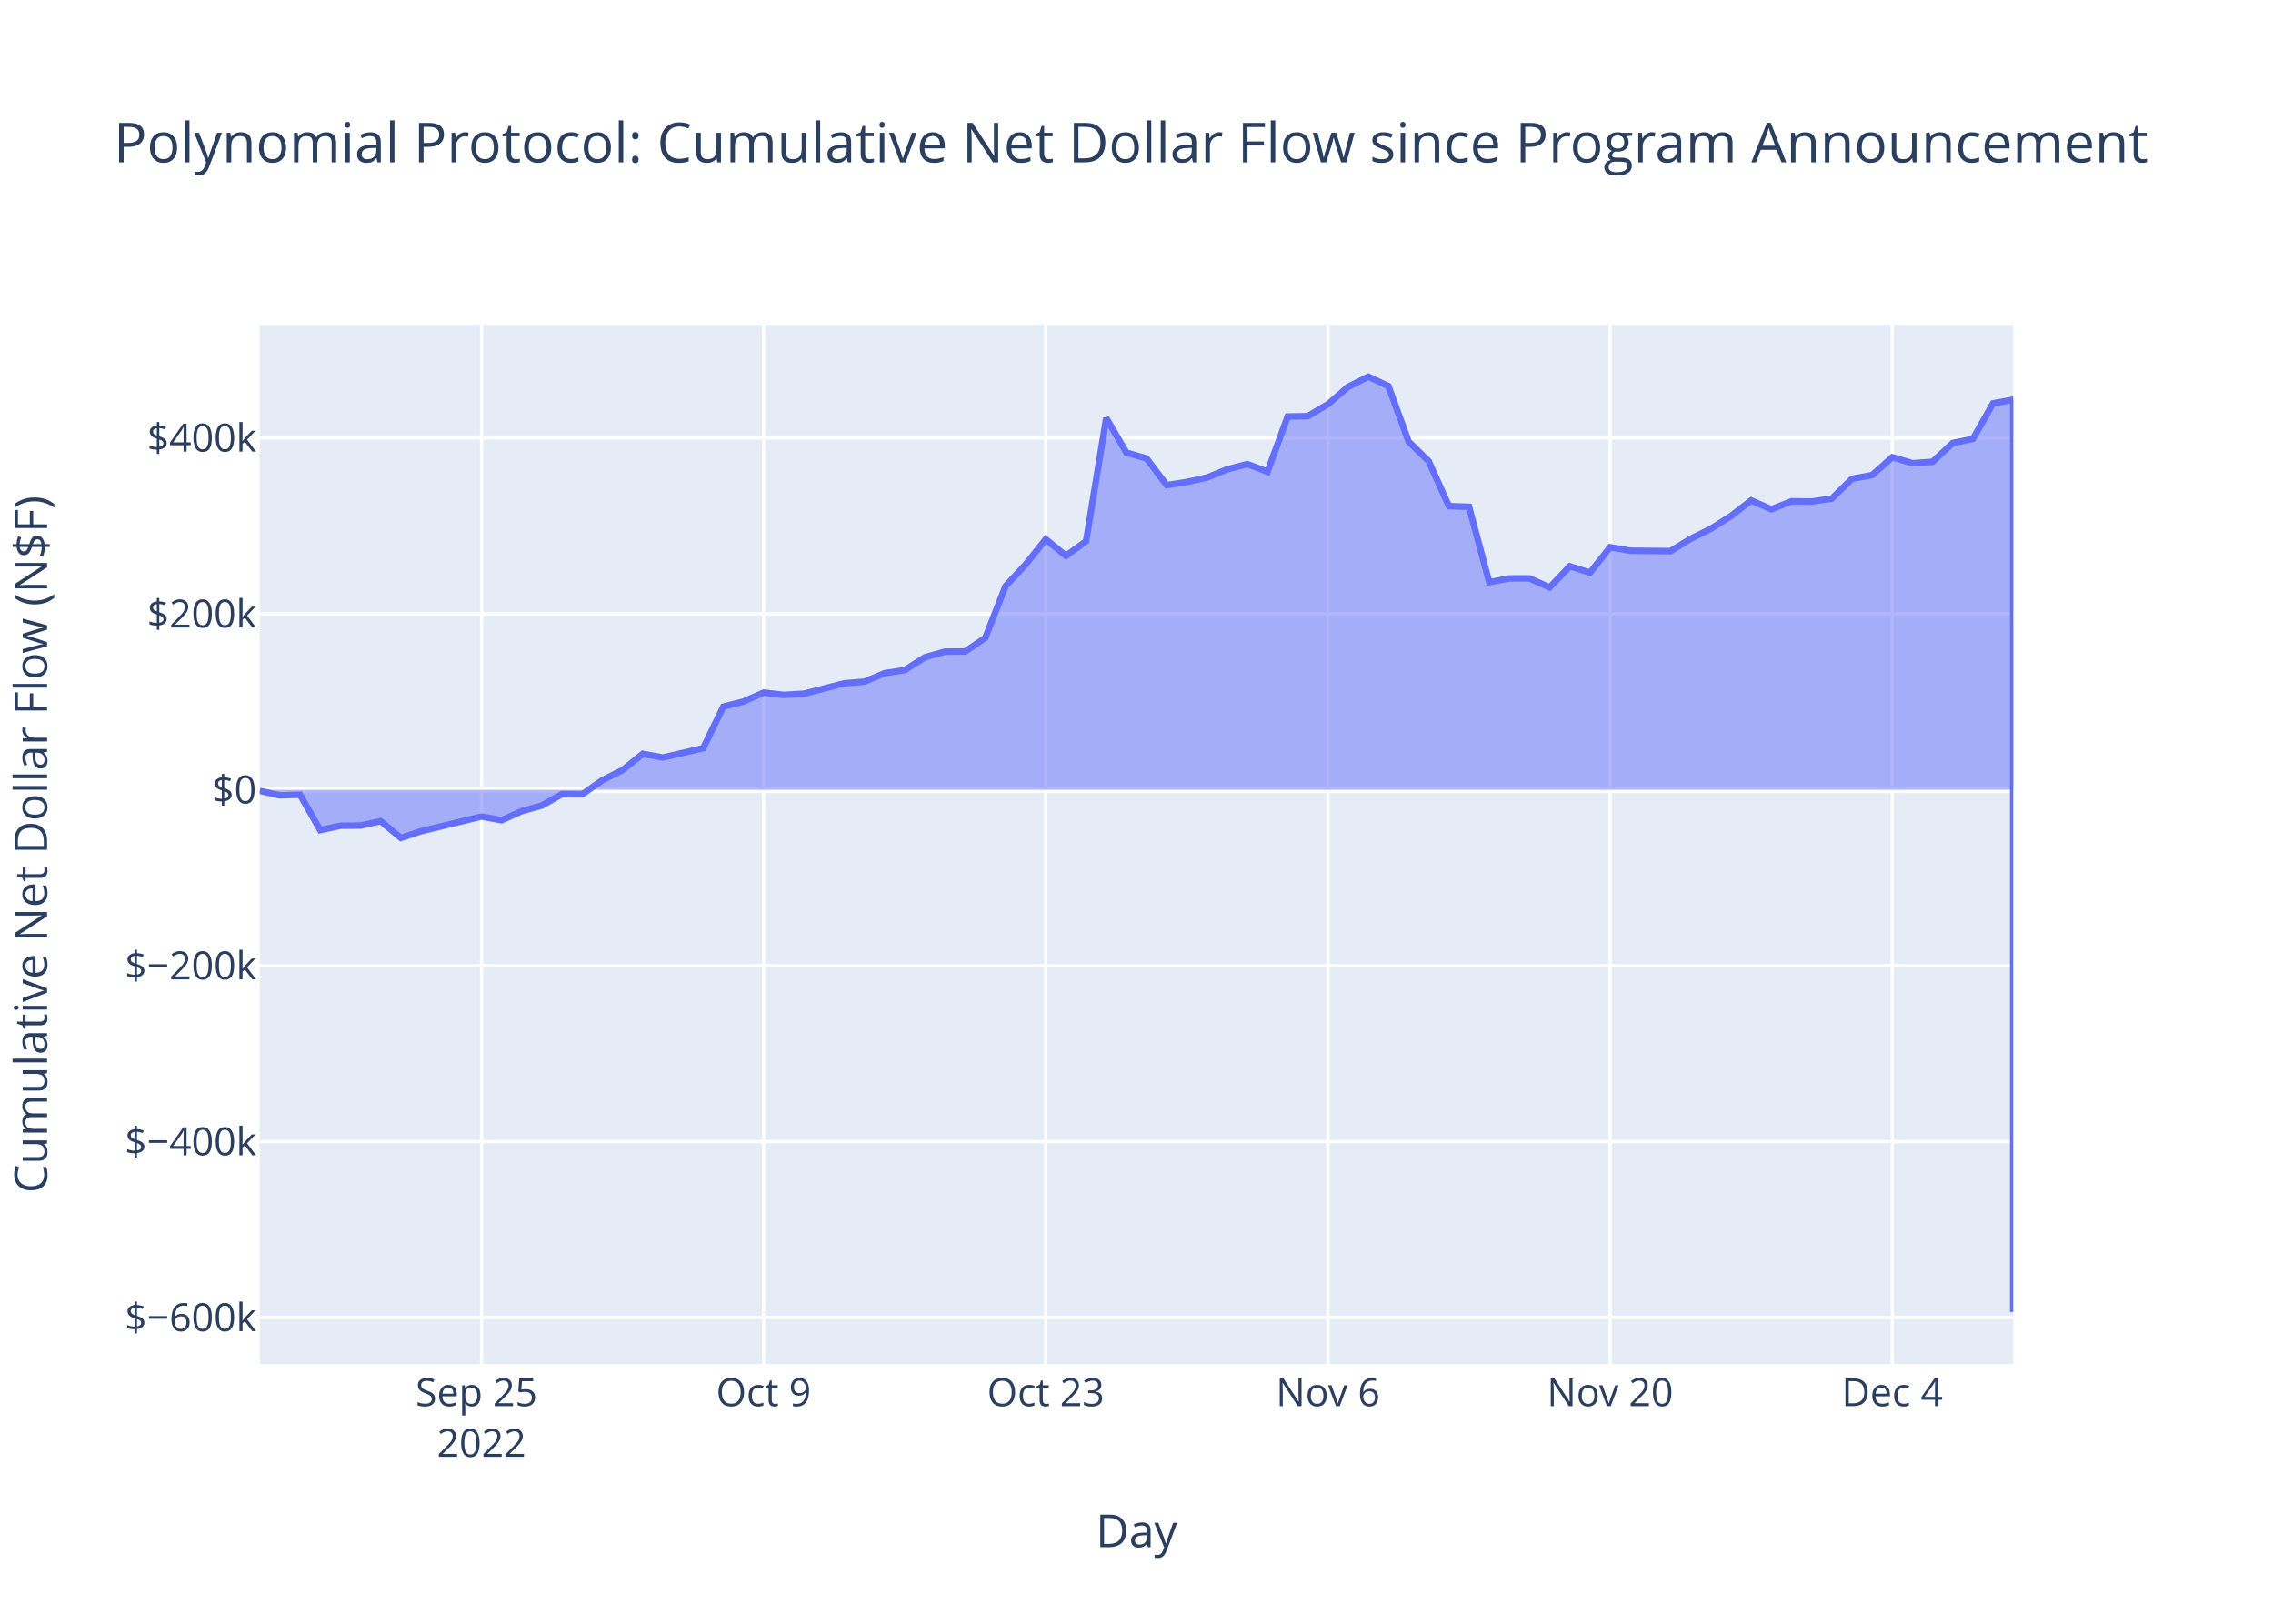
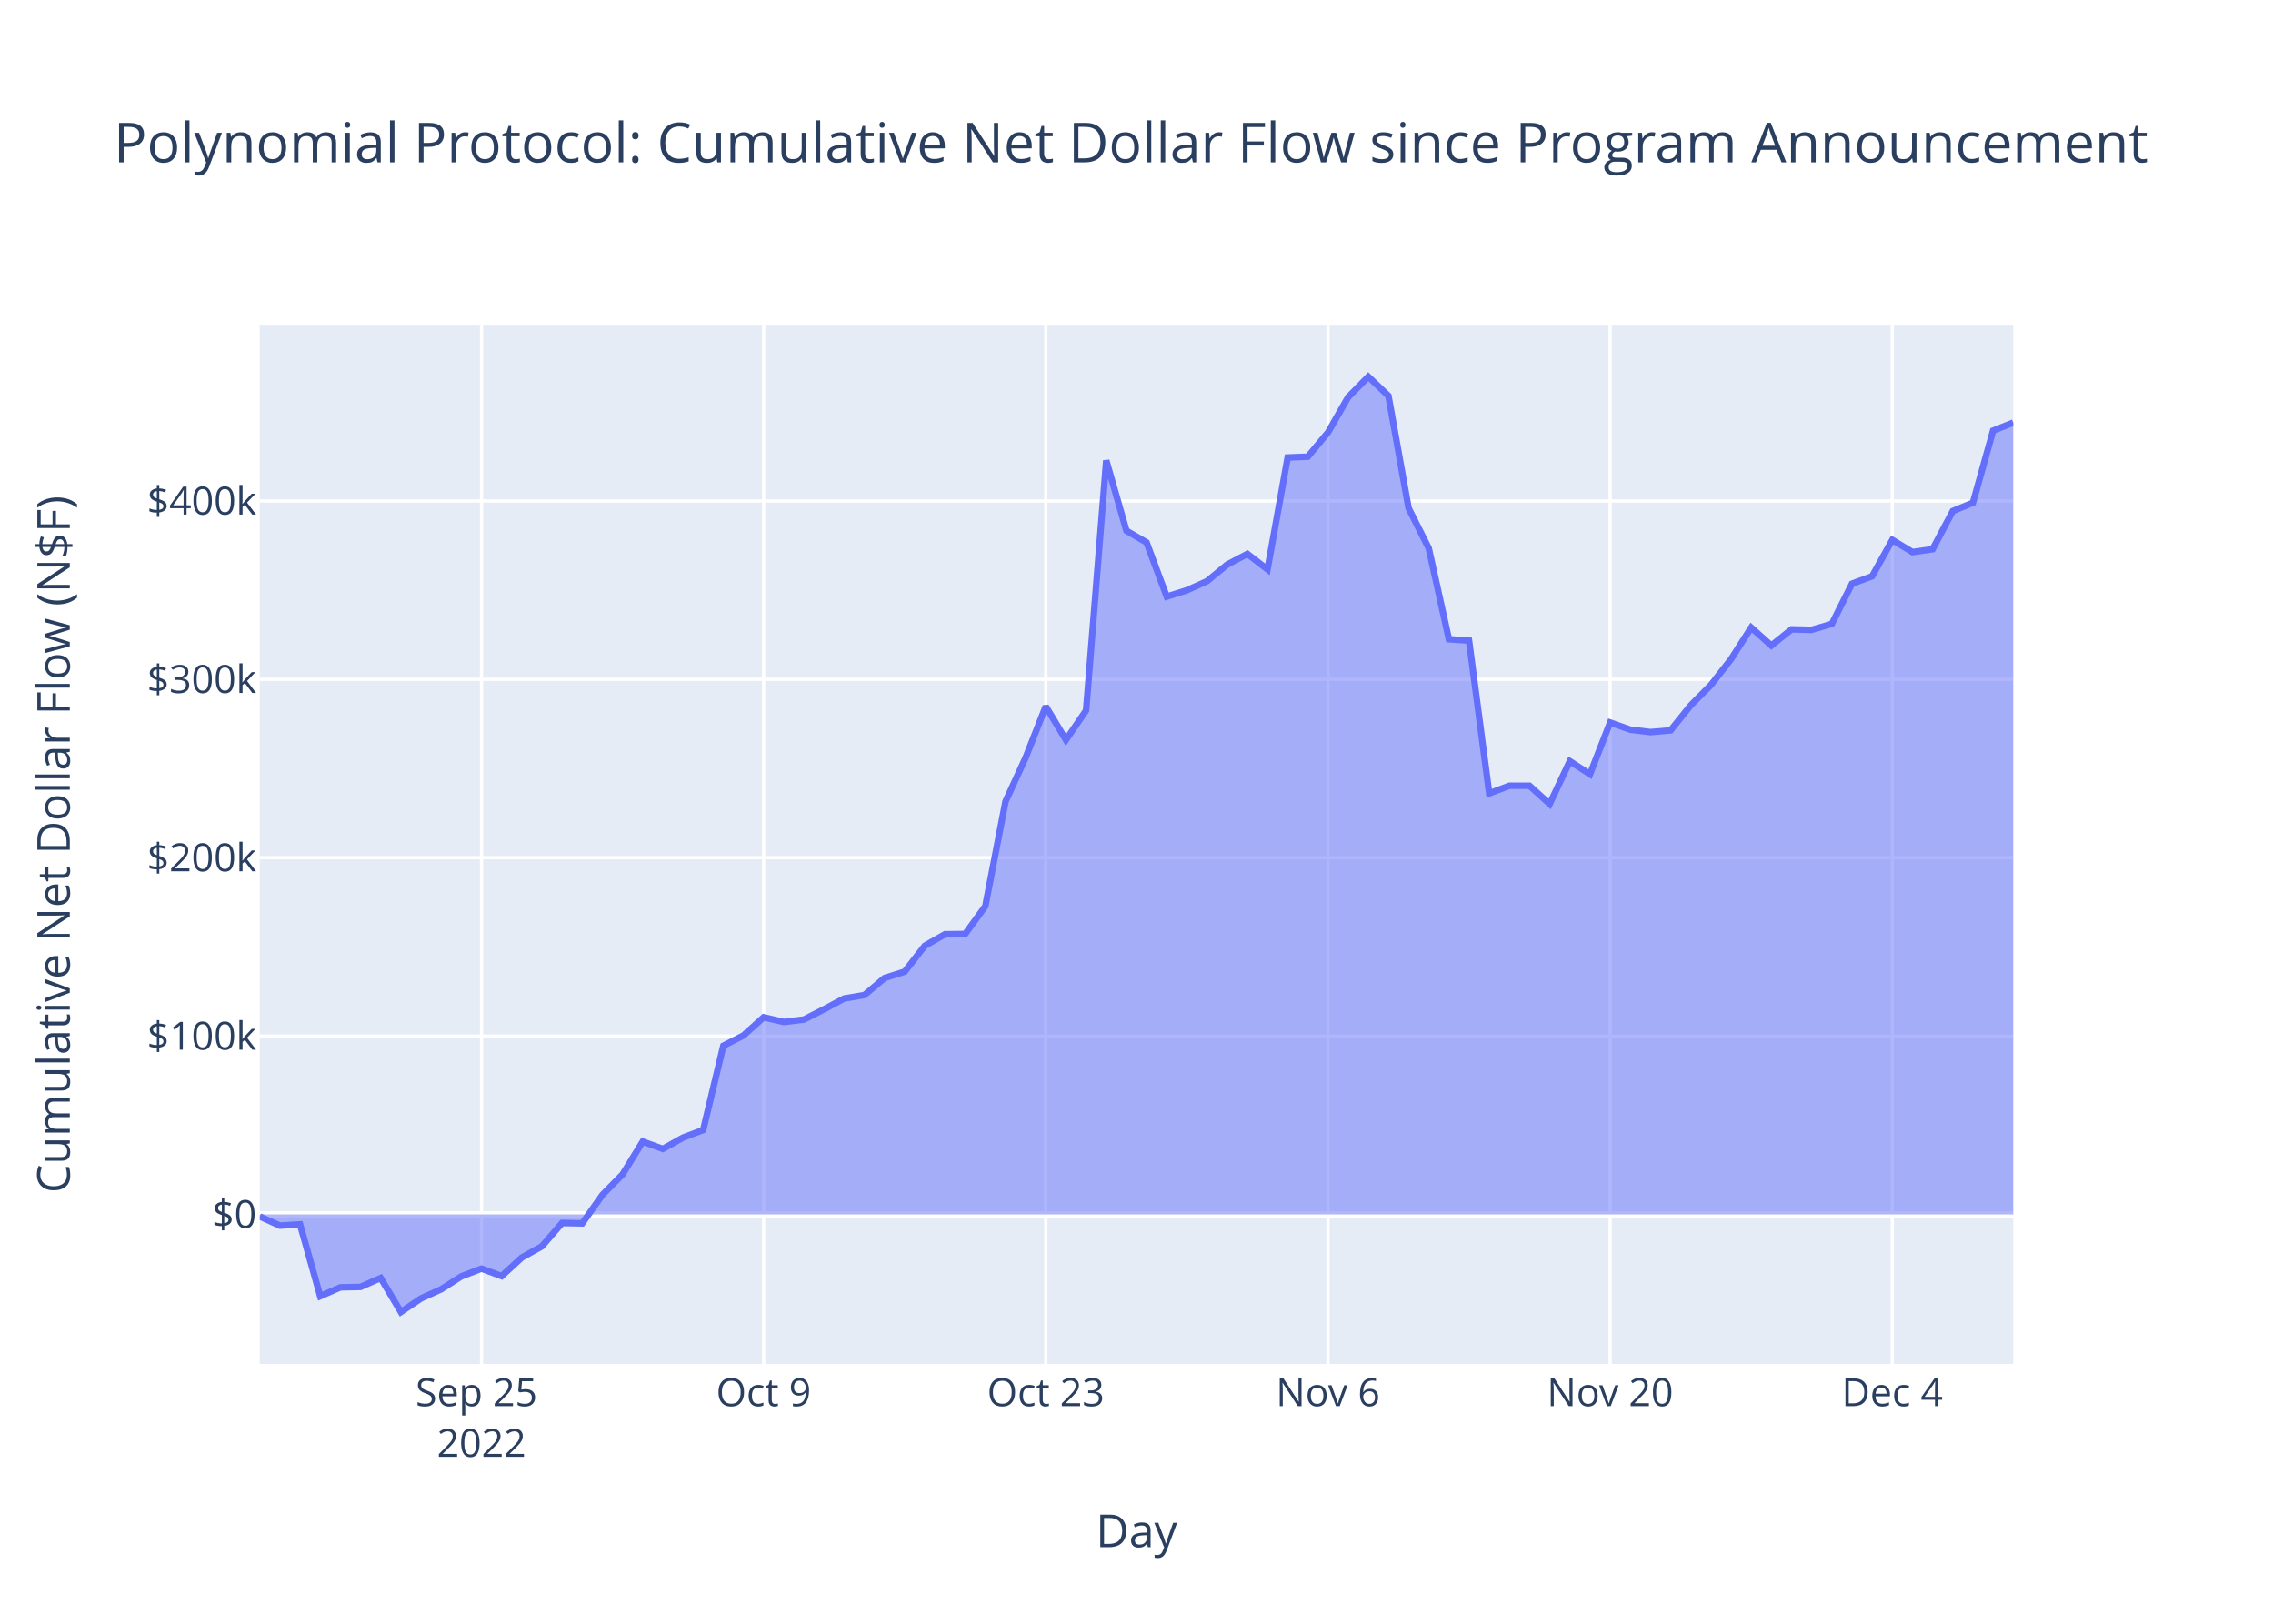
<svg xmlns="http://www.w3.org/2000/svg" class="main-svg" width="700" height="500" style="" viewBox="0 0 700 500">
  <rect x="0" y="0" width="700" height="500" style="fill: rgb(255, 255, 255); fill-opacity: 1;" />
-   <defs id="defs-1047e5">
+   <defs id="defs-277813">
    <g class="clips">
-       <clipPath id="clip1047e5xyplot" class="plotclip">
+       <clipPath id="clip277813xyplot" class="plotclip">
        <rect width="540" height="320" />
      </clipPath>
-       <clipPath class="axesclip" id="clip1047e5x">
+       <clipPath class="axesclip" id="clip277813x">
        <rect x="80" y="0" width="540" height="500" />
      </clipPath>
-       <clipPath class="axesclip" id="clip1047e5y">
+       <clipPath class="axesclip" id="clip277813y">
        <rect x="0" y="100" width="700" height="320" />
      </clipPath>
-       <clipPath class="axesclip" id="clip1047e5xy">
+       <clipPath class="axesclip" id="clip277813xy">
        <rect x="80" y="100" width="540" height="320" />
      </clipPath>
    </g>
    <g class="gradients" />
    <g class="patterns" />
  </defs>
  <g class="bglayer">
    <rect class="bg" x="80" y="100" width="540" height="320" style="fill: rgb(229, 236, 246); fill-opacity: 1; stroke-width: 0;" />
  </g>
  <g class="layer-below">
    <g class="imagelayer" />
    <g class="shapelayer" />
  </g>
  <g class="cartesianlayer">
    <g class="subplot xy">
      <g class="layer-subplot">
        <g class="shapelayer" />
        <g class="imagelayer" />
      </g>
      <g class="minor-gridlayer">
        <g class="x" />
        <g class="y" />
      </g>
      <g class="gridlayer">
        <g class="x">
          <path class="xgrid crisp" transform="translate(148.28,0)" d="M0,100v320" style="stroke: rgb(255, 255, 255); stroke-opacity: 1; stroke-width: 1px;" />
          <path class="xgrid crisp" transform="translate(235.17,0)" d="M0,100v320" style="stroke: rgb(255, 255, 255); stroke-opacity: 1; stroke-width: 1px;" />
          <path class="xgrid crisp" transform="translate(322.07,0)" d="M0,100v320" style="stroke: rgb(255, 255, 255); stroke-opacity: 1; stroke-width: 1px;" />
          <path class="xgrid crisp" transform="translate(408.97,0)" d="M0,100v320" style="stroke: rgb(255, 255, 255); stroke-opacity: 1; stroke-width: 1px;" />
          <path class="xgrid crisp" transform="translate(495.86,0)" d="M0,100v320" style="stroke: rgb(255, 255, 255); stroke-opacity: 1; stroke-width: 1px;" />
          <path class="xgrid crisp" transform="translate(582.76,0)" d="M0,100v320" style="stroke: rgb(255, 255, 255); stroke-opacity: 1; stroke-width: 1px;" />
        </g>
        <g class="y">
-           <path class="ygrid crisp" transform="translate(0,405.71)" d="M80,0h540" style="stroke: rgb(255, 255, 255); stroke-opacity: 1; stroke-width: 1px;" />
-           <path class="ygrid crisp" transform="translate(0,351.54)" d="M80,0h540" style="stroke: rgb(255, 255, 255); stroke-opacity: 1; stroke-width: 1px;" />
-           <path class="ygrid crisp" transform="translate(0,297.37)" d="M80,0h540" style="stroke: rgb(255, 255, 255); stroke-opacity: 1; stroke-width: 1px;" />
-           <path class="ygrid crisp" transform="translate(0,189.04)" d="M80,0h540" style="stroke: rgb(255, 255, 255); stroke-opacity: 1; stroke-width: 1px;" />
-           <path class="ygrid crisp" transform="translate(0,134.87)" d="M80,0h540" style="stroke: rgb(255, 255, 255); stroke-opacity: 1; stroke-width: 1px;" />
+           <path class="ygrid crisp" transform="translate(0,319.03)" d="M80,0h540" style="stroke: rgb(255, 255, 255); stroke-opacity: 1; stroke-width: 1px;" />
+           <path class="ygrid crisp" transform="translate(0,264.1)" d="M80,0h540" style="stroke: rgb(255, 255, 255); stroke-opacity: 1; stroke-width: 1px;" />
+           <path class="ygrid crisp" transform="translate(0,209.18)" d="M80,0h540" style="stroke: rgb(255, 255, 255); stroke-opacity: 1; stroke-width: 1px;" />
+           <path class="ygrid crisp" transform="translate(0,154.26)" d="M80,0h540" style="stroke: rgb(255, 255, 255); stroke-opacity: 1; stroke-width: 1px;" />
        </g>
      </g>
      <g class="zerolinelayer">
-         <path class="yzl zl crisp" transform="translate(0,243.2)" d="M80,0h540" style="stroke: rgb(255, 255, 255); stroke-opacity: 1; stroke-width: 2px;" />
+         <path class="yzl zl crisp" transform="translate(0,373.95)" d="M80,0h540" style="stroke: rgb(255, 255, 255); stroke-opacity: 1; stroke-width: 2px;" />
      </g>
      <path class="xlines-below" />
      <path class="ylines-below" />
      <g class="overlines-below" />
      <g class="xaxislayer-below" />
      <g class="yaxislayer-below" />
      <g class="overaxes-below" />
-       <g class="plot" transform="translate(80,100)" clip-path="url(#clip1047e5xyplot)">
+       <g class="plot" transform="translate(80,100)" clip-path="url(#clip277813xyplot)">
        <g class="scatterlayer mlayer">
-           <g class="trace scatter trace9d3778" style="stroke-miterlimit: 2;">
+           <g class="trace scatter trace47038f" style="stroke-miterlimit: 2;">
            <g class="fills">
              <g>
-                 <path class="js-fill" d="M540,143.2L0,143.2L0,143.52L6.21,144.91L12.41,144.72L18.62,155.63L24.83,154.28L31.03,154.22L37.24,152.86L43.45,158.02L49.66,155.96L68.28,151.44L74.48,152.58L80.69,149.76L86.9,148.04L93.1,144.51L99.31,144.57L105.52,140.23L111.72,137.13L117.93,132.14L124.14,133.25L136.55,130.39L142.76,117.59L148.97,116.02L155.17,113.27L161.38,113.98L167.59,113.61L180,110.41L186.21,109.9L192.41,107.3L198.62,106.34L204.83,102.4L211.03,100.66L217.24,100.62L223.45,96.41L229.66,80.51L235.86,73.84L242.07,66.04L248.28,71.15L254.48,66.67L260.69,28.72L266.9,39.39L273.1,41.17L279.31,49.39L285.52,48.42L291.72,47.05L297.93,44.53L304.14,42.91L310.34,45.26L316.55,28.27L322.76,28.15L328.97,24.46L335.17,19.11L341.38,16L347.59,18.9L353.79,35.96L360,42.05L366.21,55.86L372.41,56.07L378.62,79.27L384.83,78.11L391.03,78.11L397.24,80.88L403.45,74.38L409.66,76.35L415.86,68.51L422.07,69.59L434.48,69.7L440.69,65.89L446.9,62.81L453.1,58.89L459.31,54.1L465.52,56.82L471.72,54.37L477.93,54.44L484.14,53.54L490.34,47.44L496.55,46.3L502.76,40.79L508.97,42.64L515.17,42.2L521.38,36.41L527.59,35.14L533.79,24.19L540,23.08L540,304" style="fill: rgb(99, 110, 250); fill-opacity: 0.5; stroke-width: 0;" />
+                 <path class="js-fill" d="M540,273.95L0,273.95L0,274.59L6.21,277.41L12.41,277.02L18.62,299.14L24.83,296.42L31.03,296.29L37.24,293.54L43.45,304L49.66,299.82L55.86,297.01L62.07,293.03L68.28,290.65L74.48,292.95L80.69,287.24L86.9,283.76L93.1,276.59L99.31,276.71L105.52,267.92L111.72,261.62L117.93,251.52L124.14,253.77L130.34,250.29L136.55,247.95L142.76,222.02L148.97,218.83L155.17,213.25L161.38,214.69L167.59,213.94L173.79,210.77L180,207.45L186.21,206.41L192.41,201.15L198.62,199.19L204.83,191.2L211.03,187.68L217.24,187.6L223.45,179.05L229.66,146.82L235.86,133.29L242.07,117.48L248.28,127.84L254.48,118.75L260.69,41.79L266.9,63.43L273.1,67.04L279.31,83.71L285.52,81.75L291.72,78.96L297.93,73.85L304.14,70.57L310.34,75.34L316.55,40.88L322.76,40.63L328.97,33.16L335.17,22.31L341.38,16L347.59,21.89L353.79,56.48L360,68.82L366.21,96.83L372.41,97.26L378.62,144.3L384.83,141.95L391.03,141.95L397.24,147.56L403.45,134.38L409.66,138.39L415.86,122.48L422.07,124.68L428.28,125.43L434.48,124.9L440.69,117.17L446.9,110.92L453.1,102.97L459.31,93.25L465.52,98.78L471.72,93.8L477.93,93.94L484.14,92.12L490.34,79.75L496.55,77.44L502.76,66.26L508.97,70.01L515.17,69.12L521.38,57.38L527.59,54.81L533.79,32.62L540,30.14" style="fill: rgb(99, 110, 250); fill-opacity: 0.5; stroke-width: 0;" />
              </g>
            </g>
            <g class="errorbars" />
            <g class="lines">
-               <path class="js-line" d="M0,143.52L6.21,144.91L12.41,144.72L18.62,155.63L24.83,154.28L31.03,154.22L37.24,152.86L43.45,158.02L49.66,155.96L68.28,151.44L74.48,152.58L80.69,149.76L86.9,148.04L93.1,144.51L99.31,144.57L105.52,140.23L111.72,137.13L117.93,132.14L124.14,133.25L136.55,130.39L142.76,117.59L148.97,116.02L155.17,113.27L161.38,113.98L167.59,113.61L180,110.41L186.21,109.9L192.41,107.3L198.62,106.34L204.83,102.4L211.03,100.66L217.24,100.62L223.45,96.41L229.66,80.51L235.86,73.84L242.07,66.04L248.28,71.15L254.48,66.67L260.69,28.72L266.9,39.39L273.1,41.17L279.31,49.39L285.52,48.42L291.72,47.05L297.93,44.53L304.14,42.91L310.34,45.26L316.55,28.27L322.76,28.15L328.97,24.46L335.17,19.11L341.38,16L347.59,18.9L353.79,35.96L360,42.05L366.21,55.86L372.41,56.07L378.62,79.27L384.83,78.11L391.03,78.11L397.24,80.88L403.45,74.38L409.66,76.35L415.86,68.51L422.07,69.59L434.48,69.7L440.69,65.89L446.9,62.81L453.1,58.89L459.31,54.1L465.52,56.82L471.72,54.37L477.93,54.44L484.14,53.54L490.34,47.44L496.55,46.3L502.76,40.79L508.97,42.64L515.17,42.2L521.38,36.41L527.59,35.14L533.79,24.19L540,23.08L540,304" style="vector-effect: non-scaling-stroke; fill: none; stroke: rgb(99, 110, 250); stroke-opacity: 1; stroke-width: 2px; opacity: 1;" />
+               <path class="js-line" d="M0,274.59L6.21,277.41L12.41,277.02L18.62,299.14L24.83,296.42L31.03,296.29L37.24,293.54L43.45,304L49.66,299.82L55.86,297.01L62.07,293.03L68.28,290.65L74.48,292.95L80.69,287.24L86.9,283.76L93.1,276.59L99.31,276.71L105.52,267.92L111.72,261.62L117.93,251.52L124.14,253.77L130.34,250.29L136.55,247.95L142.76,222.02L148.97,218.83L155.17,213.25L161.38,214.69L167.59,213.94L173.79,210.77L180,207.45L186.21,206.41L192.41,201.15L198.62,199.19L204.83,191.2L211.03,187.68L217.24,187.6L223.45,179.05L229.66,146.82L235.86,133.29L242.07,117.48L248.28,127.84L254.48,118.75L260.69,41.79L266.9,63.43L273.1,67.04L279.31,83.71L285.52,81.75L291.72,78.96L297.93,73.85L304.14,70.57L310.34,75.34L316.55,40.88L322.76,40.63L328.97,33.16L335.17,22.31L341.38,16L347.59,21.89L353.79,56.48L360,68.82L366.21,96.83L372.41,97.26L378.62,144.3L384.83,141.95L391.03,141.95L397.24,147.56L403.45,134.38L409.66,138.39L415.86,122.48L422.07,124.68L428.28,125.43L434.48,124.9L440.69,117.17L446.9,110.92L453.1,102.97L459.31,93.25L465.52,98.78L471.72,93.8L477.93,93.94L484.14,92.12L490.34,79.75L496.55,77.44L502.76,66.26L508.97,70.01L515.17,69.12L521.38,57.38L527.59,54.81L533.79,32.62L540,30.14" style="vector-effect: non-scaling-stroke; fill: none; stroke: rgb(99, 110, 250); stroke-opacity: 1; stroke-width: 2px; opacity: 1;" />
            </g>
            <g class="points" />
            <g class="text" />
          </g>
        </g>
      </g>
      <g class="overplot" />
      <path class="xlines-above crisp" d="M0,0" style="fill: none;" />
      <path class="ylines-above crisp" d="M0,0" style="fill: none;" />
      <g class="overlines-above" />
      <g class="xaxislayer-above">
        <g class="xtick">
          <text text-anchor="middle" x="0" y="433" transform="translate(148.28,0)" style="font-family: 'Open Sans', verdana, arial, sans-serif; font-size: 12px; fill: rgb(42, 63, 95); fill-opacity: 1; white-space: pre; opacity: 1;">
            <tspan class="line" dy="0em" x="0" y="433">Sep 25</tspan>
            <tspan class="line" dy="1.3em" x="0" y="433">2022</tspan>
          </text>
        </g>
        <g class="xtick">
          <text text-anchor="middle" x="0" y="433" style="font-family: 'Open Sans', verdana, arial, sans-serif; font-size: 12px; fill: rgb(42, 63, 95); fill-opacity: 1; white-space: pre; opacity: 1;" transform="translate(235.17,0)">Oct 9</text>
        </g>
        <g class="xtick">
          <text text-anchor="middle" x="0" y="433" style="font-family: 'Open Sans', verdana, arial, sans-serif; font-size: 12px; fill: rgb(42, 63, 95); fill-opacity: 1; white-space: pre; opacity: 1;" transform="translate(322.07,0)">Oct 23</text>
        </g>
        <g class="xtick">
          <text text-anchor="middle" x="0" y="433" style="font-family: 'Open Sans', verdana, arial, sans-serif; font-size: 12px; fill: rgb(42, 63, 95); fill-opacity: 1; white-space: pre; opacity: 1;" transform="translate(408.97,0)">Nov 6</text>
        </g>
        <g class="xtick">
          <text text-anchor="middle" x="0" y="433" style="font-family: 'Open Sans', verdana, arial, sans-serif; font-size: 12px; fill: rgb(42, 63, 95); fill-opacity: 1; white-space: pre; opacity: 1;" transform="translate(495.86,0)">Nov 20</text>
        </g>
        <g class="xtick">
          <text text-anchor="middle" x="0" y="433" style="font-family: 'Open Sans', verdana, arial, sans-serif; font-size: 12px; fill: rgb(42, 63, 95); fill-opacity: 1; white-space: pre; opacity: 1;" transform="translate(582.76,0)">Dec 4</text>
        </g>
      </g>
      <g class="yaxislayer-above">
        <g class="ytick">
-           <text text-anchor="end" x="79" y="4.2" transform="translate(0,405.71)" style="font-family: 'Open Sans', verdana, arial, sans-serif; font-size: 12px; fill: rgb(42, 63, 95); fill-opacity: 1; white-space: pre; opacity: 1;">$−600k</text>
+           <text text-anchor="end" x="79" y="4.2" transform="translate(0,373.95)" style="font-family: 'Open Sans', verdana, arial, sans-serif; font-size: 12px; fill: rgb(42, 63, 95); fill-opacity: 1; white-space: pre; opacity: 1;">$0</text>
        </g>
        <g class="ytick">
-           <text text-anchor="end" x="79" y="4.2" style="font-family: 'Open Sans', verdana, arial, sans-serif; font-size: 12px; fill: rgb(42, 63, 95); fill-opacity: 1; white-space: pre; opacity: 1;" transform="translate(0,351.54)">$−400k</text>
+           <text text-anchor="end" x="79" y="4.2" style="font-family: 'Open Sans', verdana, arial, sans-serif; font-size: 12px; fill: rgb(42, 63, 95); fill-opacity: 1; white-space: pre; opacity: 1;" transform="translate(0,319.03)">$100k</text>
        </g>
        <g class="ytick">
-           <text text-anchor="end" x="79" y="4.2" style="font-family: 'Open Sans', verdana, arial, sans-serif; font-size: 12px; fill: rgb(42, 63, 95); fill-opacity: 1; white-space: pre; opacity: 1;" transform="translate(0,297.37)">$−200k</text>
+           <text text-anchor="end" x="79" y="4.2" style="font-family: 'Open Sans', verdana, arial, sans-serif; font-size: 12px; fill: rgb(42, 63, 95); fill-opacity: 1; white-space: pre; opacity: 1;" transform="translate(0,264.1)">$200k</text>
        </g>
        <g class="ytick">
-           <text text-anchor="end" x="79" y="4.2" style="font-family: 'Open Sans', verdana, arial, sans-serif; font-size: 12px; fill: rgb(42, 63, 95); fill-opacity: 1; white-space: pre; opacity: 1;" transform="translate(0,243.2)">$0</text>
+           <text text-anchor="end" x="79" y="4.2" style="font-family: 'Open Sans', verdana, arial, sans-serif; font-size: 12px; fill: rgb(42, 63, 95); fill-opacity: 1; white-space: pre; opacity: 1;" transform="translate(0,209.18)">$300k</text>
        </g>
        <g class="ytick">
-           <text text-anchor="end" x="79" y="4.2" style="font-family: 'Open Sans', verdana, arial, sans-serif; font-size: 12px; fill: rgb(42, 63, 95); fill-opacity: 1; white-space: pre; opacity: 1;" transform="translate(0,189.04)">$200k</text>
-         </g>
-         <g class="ytick">
-           <text text-anchor="end" x="79" y="4.2" style="font-family: 'Open Sans', verdana, arial, sans-serif; font-size: 12px; fill: rgb(42, 63, 95); fill-opacity: 1; white-space: pre; opacity: 1;" transform="translate(0,134.87)">$400k</text>
+           <text text-anchor="end" x="79" y="4.2" style="font-family: 'Open Sans', verdana, arial, sans-serif; font-size: 12px; fill: rgb(42, 63, 95); fill-opacity: 1; white-space: pre; opacity: 1;" transform="translate(0,154.26)">$400k</text>
        </g>
      </g>
      <g class="overaxes-above" />
    </g>
  </g>
  <g class="polarlayer" />
  <g class="smithlayer" />
  <g class="ternarylayer" />
  <g class="geolayer" />
  <g class="funnelarealayer" />
  <g class="pielayer" />
  <g class="iciclelayer" />
  <g class="treemaplayer" />
  <g class="sunburstlayer" />
  <g class="glimages" />
-   <defs id="topdefs-1047e5">
+   <defs id="topdefs-277813">
    <g class="clips" />
  </defs>
  <g class="layer-above">
    <g class="imagelayer" />
    <g class="shapelayer" />
  </g>
  <g class="infolayer">
    <g class="g-gtitle">
      <text class="gtitle" x="35" y="50" text-anchor="start" dy="0em" style="font-family: 'Open Sans', verdana, arial, sans-serif; font-size: 17px; fill: rgb(42, 63, 95); opacity: 1; font-weight: normal; white-space: pre;">Polynomial Protocol: Cumulative Net Dollar Flow since Program Announcement</text>
    </g>
    <g class="g-xtitle">
      <text class="xtitle" x="350" y="476.409" text-anchor="middle" style="font-family: 'Open Sans', verdana, arial, sans-serif; font-size: 14px; fill: rgb(42, 63, 95); opacity: 1; font-weight: normal; white-space: pre;">Day</text>
    </g>
    <g class="g-ytitle">
-       <text class="ytitle" transform="rotate(-90,14.49688,260)" x="14.497" y="260" text-anchor="middle" style="font-family: 'Open Sans', verdana, arial, sans-serif; font-size: 14px; fill: rgb(42, 63, 95); opacity: 1; font-weight: normal; white-space: pre;">Cumulative Net Dollar Flow (N$F)</text>
+       <text class="ytitle" transform="rotate(-90,21.49688,260)" x="21.497" y="260" text-anchor="middle" style="font-family: 'Open Sans', verdana, arial, sans-serif; font-size: 14px; fill: rgb(42, 63, 95); opacity: 1; font-weight: normal; white-space: pre;">Cumulative Net Dollar Flow (N$F)</text>
    </g>
  </g>
</svg>
